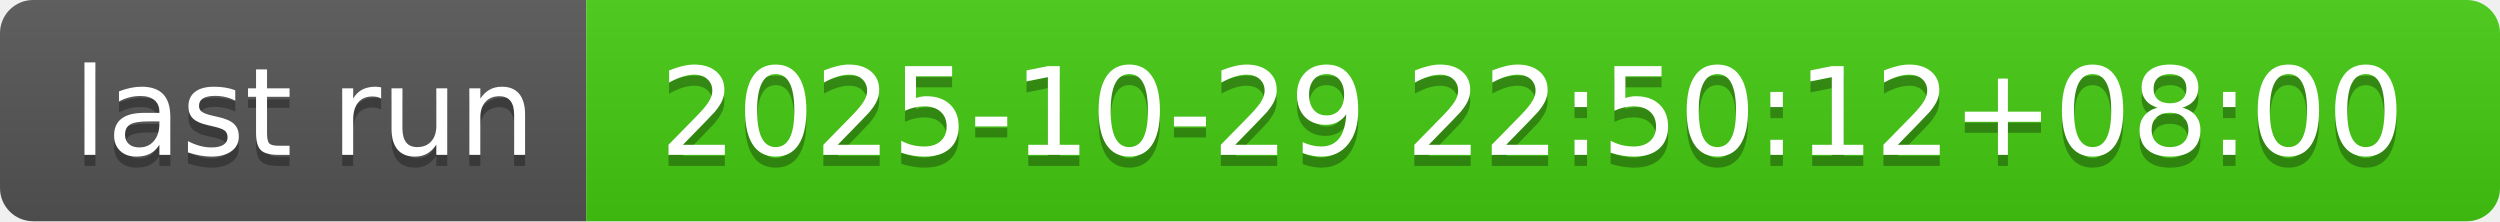
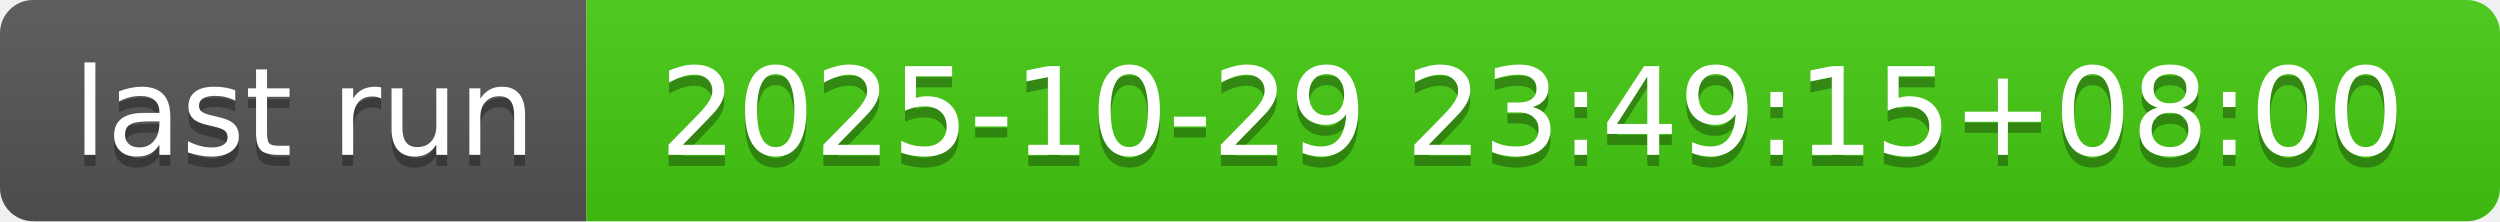
- <svg xmlns="http://www.w3.org/2000/svg" width="226" height="20" role="img" aria-label="last run: 2025-10-29 22:50:12+08:00">
+ <svg xmlns="http://www.w3.org/2000/svg" width="226" height="20" role="img" aria-label="last run: 2025-10-29 23:49:15+08:00">
  <linearGradient id="s" x2="0" y2="100%">
    <stop offset="0" stop-color="#bbb" stop-opacity=".1" />
    <stop offset="1" stop-opacity=".1" />
  </linearGradient>
  <clipPath id="r">
    <rect width="226" height="20" rx="3" fill="#fff" />
  </clipPath>
  <g clip-path="url(#r)">
    <rect width="53" height="20" fill="#555" />
    <rect x="53" width="173" height="20" fill="#4c1" />
    <rect width="226" height="20" fill="url(#s)" />
  </g>
  <g fill="#fff" text-anchor="middle" font-family="Verdana,Geneva,DejaVu Sans,sans-serif" text-rendering="geometricPrecision" font-size="110">
    <text aria-hidden="true" x="275" y="150" fill="#010101" fill-opacity=".3" transform="scale(.1)" textLength="430">last run</text>
    <text x="275" y="140" transform="scale(.1)" fill="#fff" textLength="430">last run</text>
-     <text aria-hidden="true" x="1385" y="150" fill="#010101" fill-opacity=".3" transform="scale(.1)" textLength="1630">2025-10-29 22:50:12+08:00</text>
-     <text x="1385" y="140" transform="scale(.1)" fill="#fff" textLength="1630">2025-10-29 22:50:12+08:00</text>
+     <text aria-hidden="true" x="1385" y="150" fill="#010101" fill-opacity=".3" transform="scale(.1)" textLength="1630">2025-10-29 23:49:15+08:00</text>
+     <text x="1385" y="140" transform="scale(.1)" fill="#fff" textLength="1630">2025-10-29 23:49:15+08:00</text>
  </g>
</svg>
